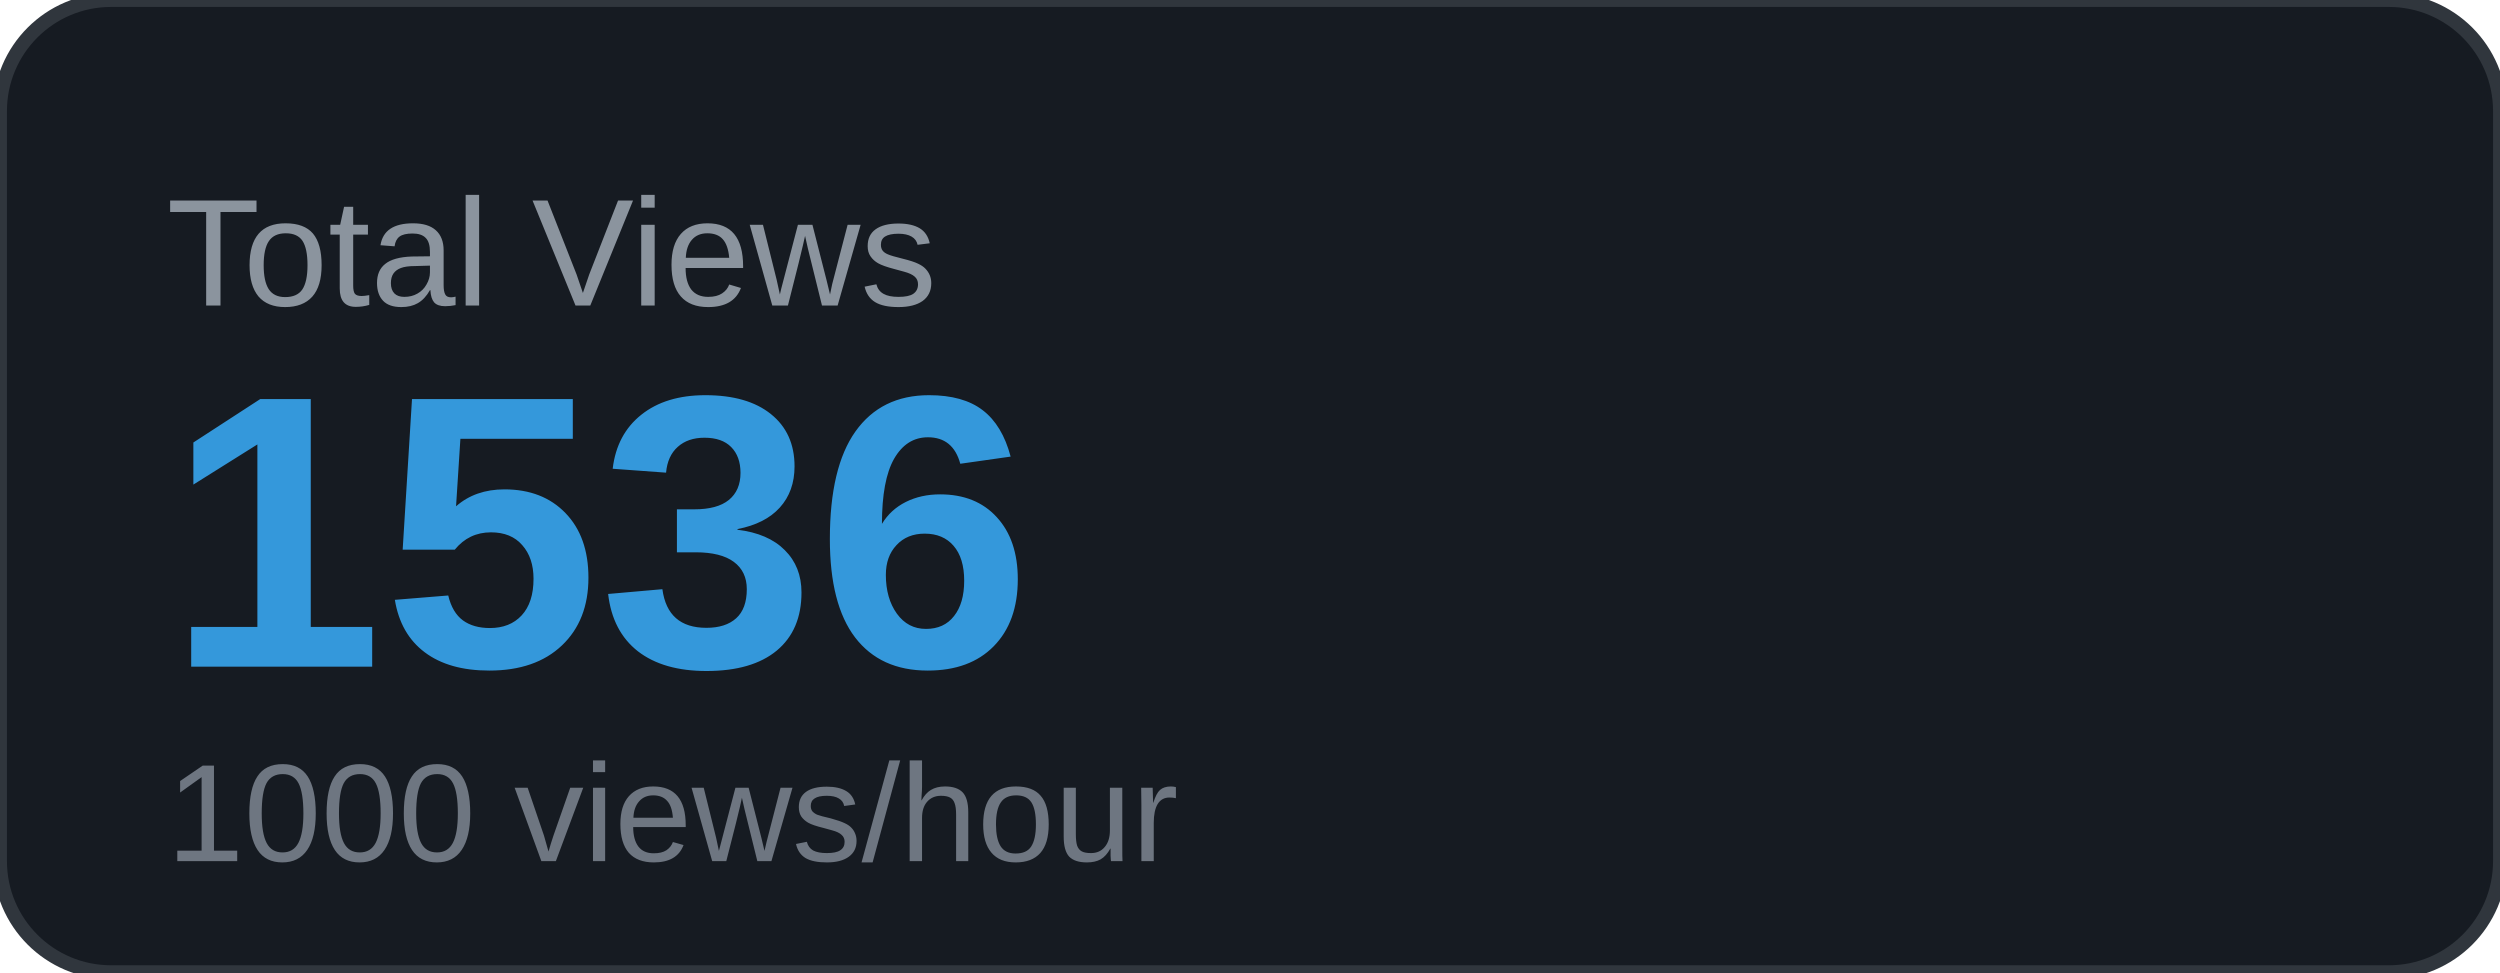
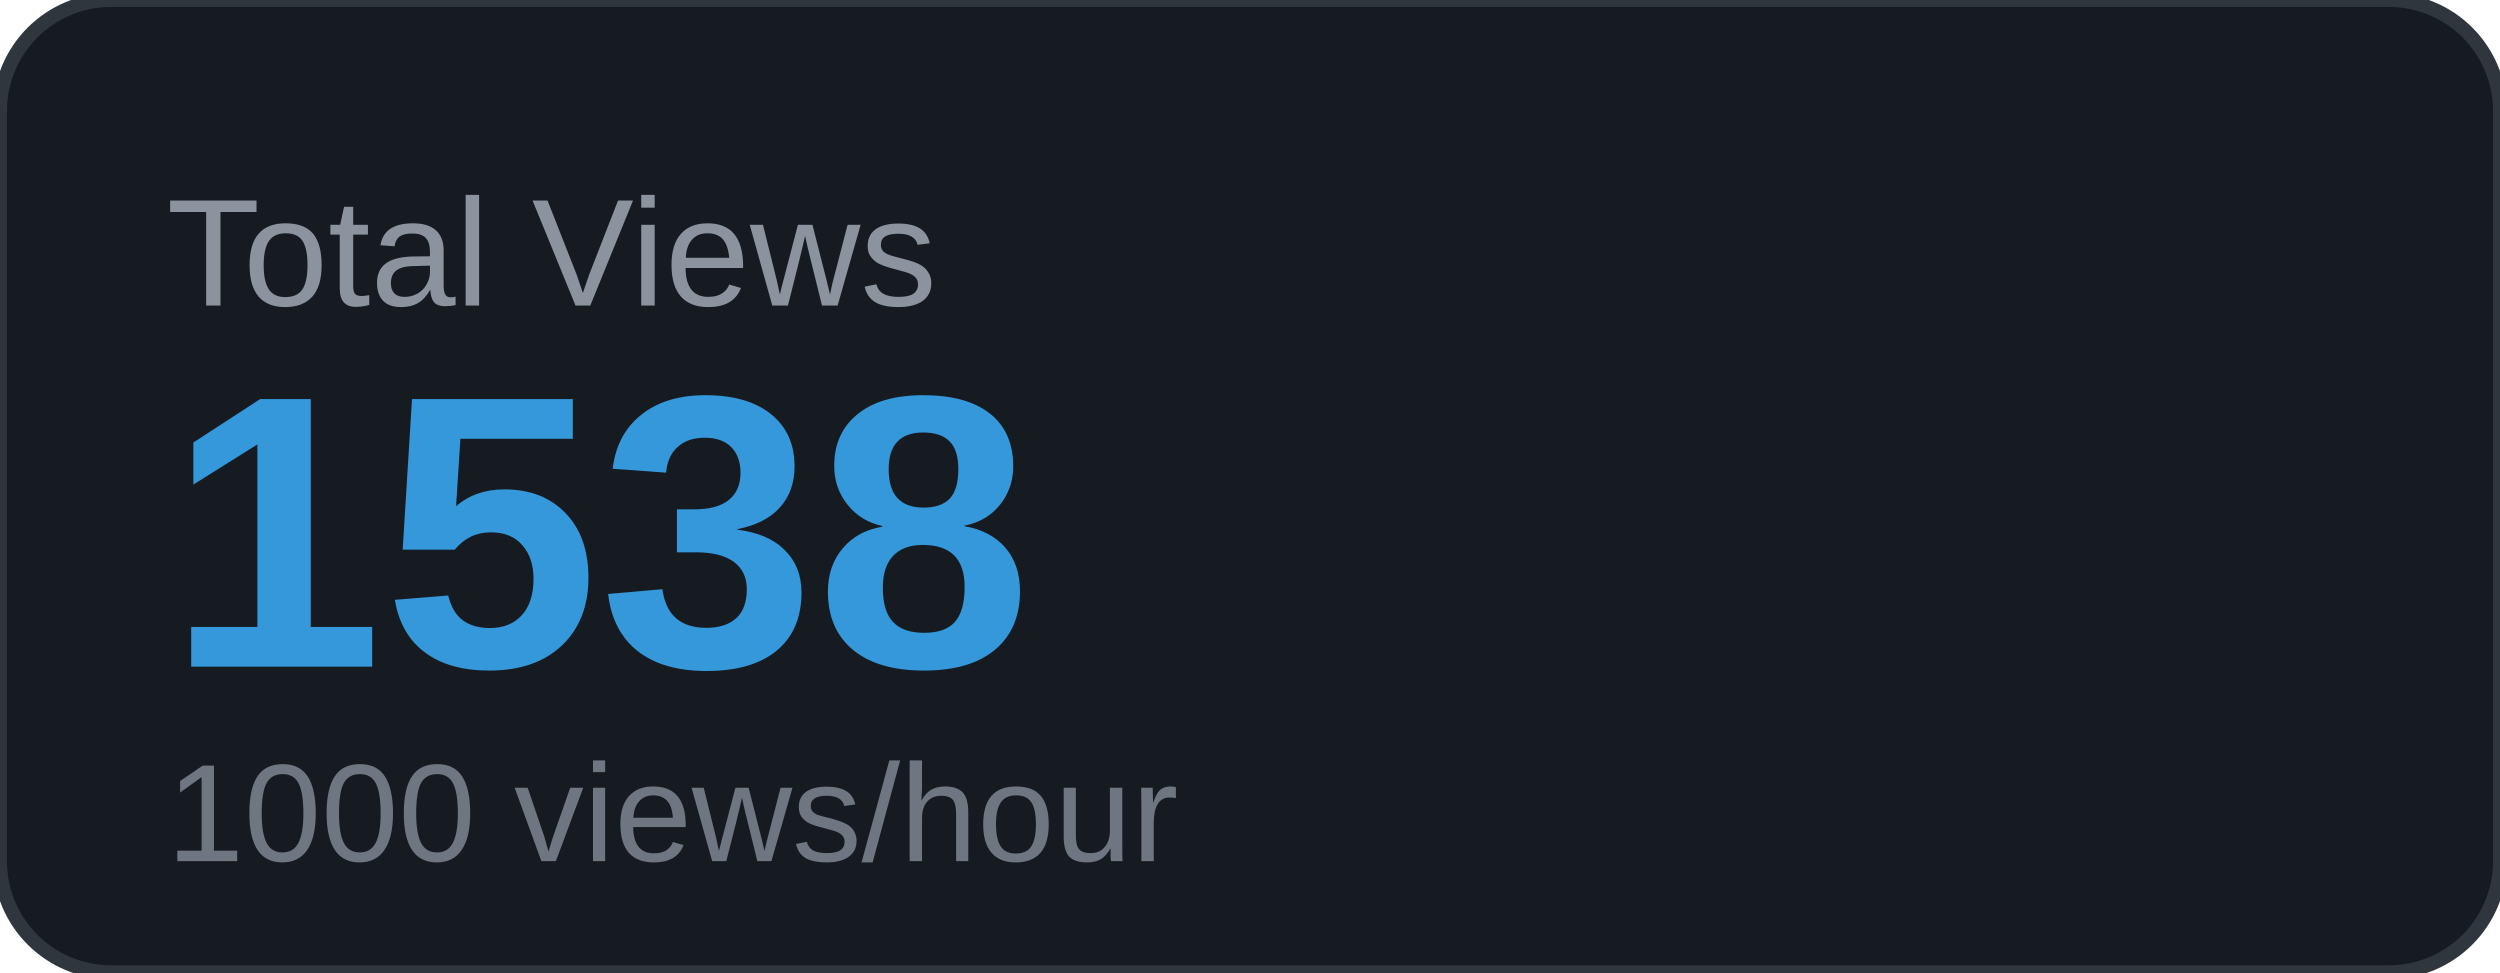
<svg xmlns="http://www.w3.org/2000/svg" width="180" height="70" viewBox="0 0 180 70">
  <rect width="180" height="70" rx="8" fill="#161b22" />
  <rect width="180" height="70" rx="8" fill="none" stroke="#30363d" stroke-width="1" />
  <text x="12" y="22" font-family="Arial, sans-serif" font-size="11" fill="#8b949e" text-transform="uppercase">Total Views</text>
-   <text x="12" y="48" font-family="Arial, sans-serif" font-size="28" font-weight="700" fill="#3498db">1536</text>
+   <text x="12" y="48" font-family="Arial, sans-serif" font-size="28" font-weight="700" fill="#3498db">1538</text>
  <text x="12" y="62" font-family="Arial, sans-serif" font-size="10" fill="#6e7681">1000 views/hour</text>
</svg>
